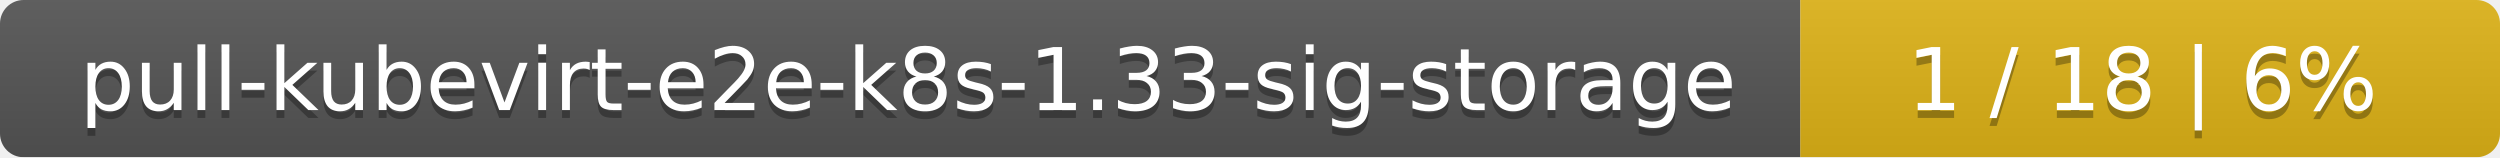
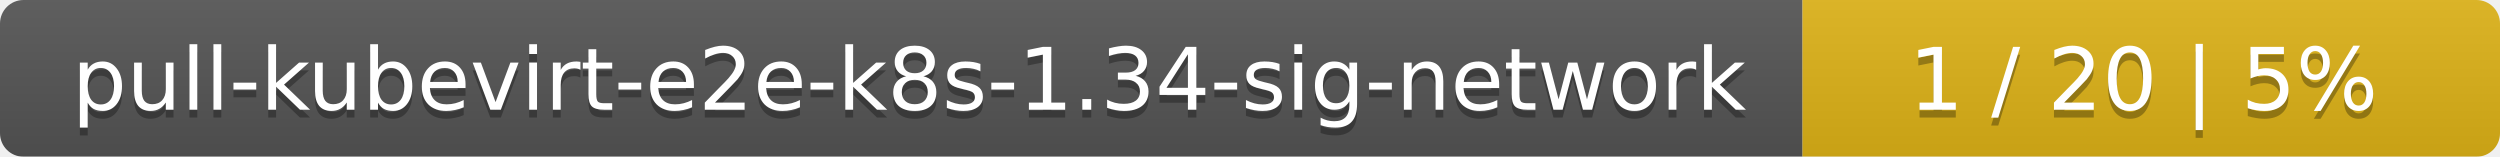
- <svg xmlns="http://www.w3.org/2000/svg" width="318" height="20">
+ <svg xmlns="http://www.w3.org/2000/svg" width="319" height="20">
  <linearGradient id="smooth" x2="0" y2="100%">
    <stop offset="0" stop-color="#bbb" stop-opacity=".1" />
    <stop offset="1" stop-opacity=".1" />
  </linearGradient>
  <mask id="round">
-     <rect width="318" height="20" rx="3" fill="#fff" />
+     <rect width="319" height="20" rx="3" fill="#fff" />
  </mask>
  <g mask="url(#round)">
-     <rect width="229" height="20" fill="#555" />
-     <rect x="229" width="89" height="20" fill="#dfb317" />
-     <rect width="318" height="20" fill="url(#smooth)" />
+     <rect width="230" height="20" fill="#555" />
+     <rect x="230" width="89" height="20" fill="#dfb317" />
+     <rect width="319" height="20" fill="url(#smooth)" />
  </g>
  <g fill="#fff" text-anchor="middle" font-family="DejaVu Sans,Verdana,Geneva,sans-serif" font-size="11">
-     <text x="115.5" y="15" fill="#010101" fill-opacity=".3">pull-kubevirt-e2e-k8s-1.33-sig-storage</text>
-     <text x="115.5" y="14">pull-kubevirt-e2e-k8s-1.33-sig-storage</text>
-     <text x="272.5" y="15" fill="#010101" fill-opacity=".3">1 / 18    |    6%</text>
-     <text x="272.5" y="14">1 / 18    |    6%</text>
+     <text x="116" y="15" fill="#010101" fill-opacity=".3">pull-kubevirt-e2e-k8s-1.34-sig-network</text>
+     <text x="116" y="14">pull-kubevirt-e2e-k8s-1.34-sig-network</text>
+     <text x="273.5" y="15" fill="#010101" fill-opacity=".3">1 / 20    |    5%</text>
+     <text x="273.5" y="14">1 / 20    |    5%</text>
  </g>
</svg>
